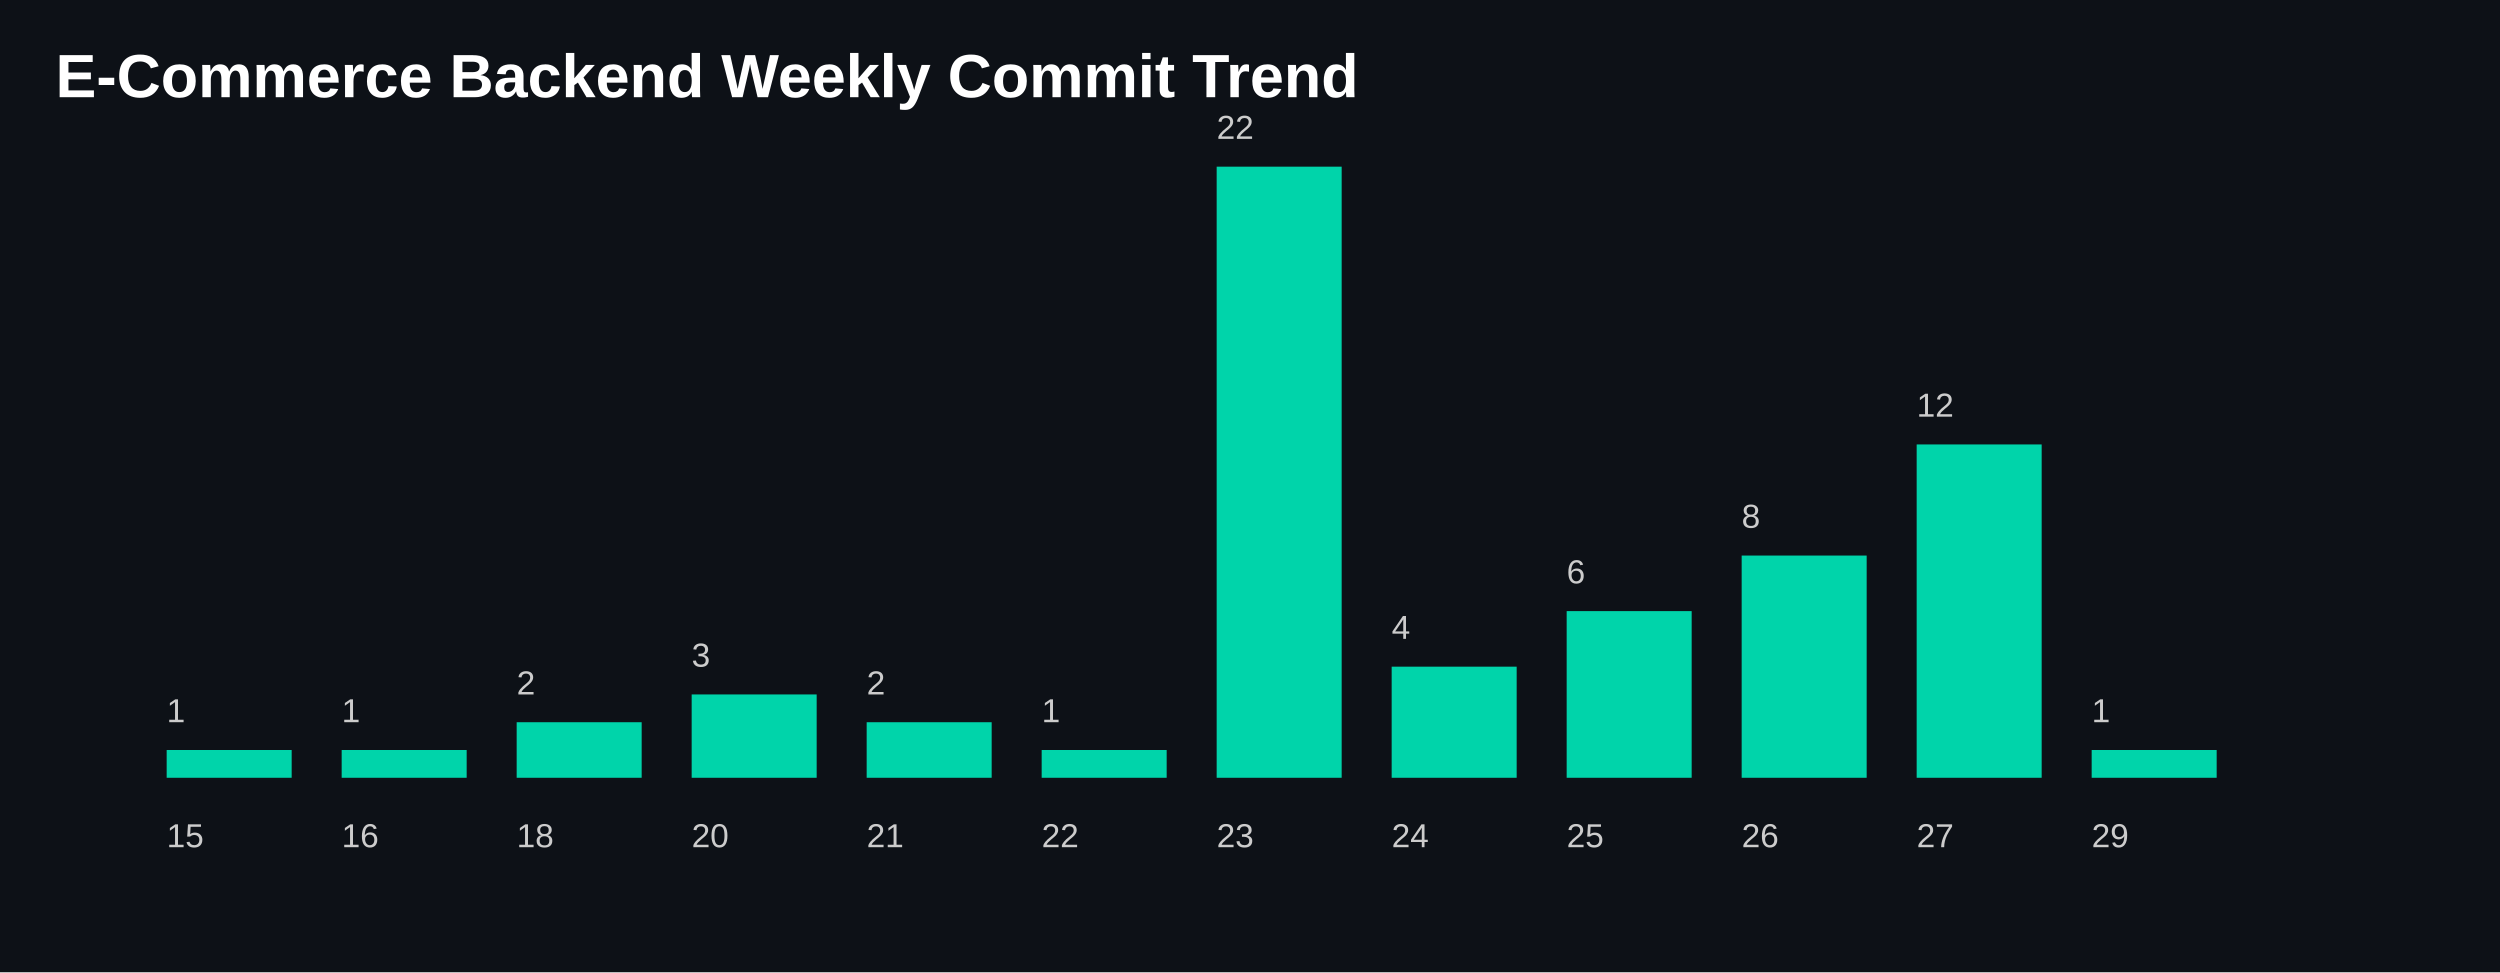
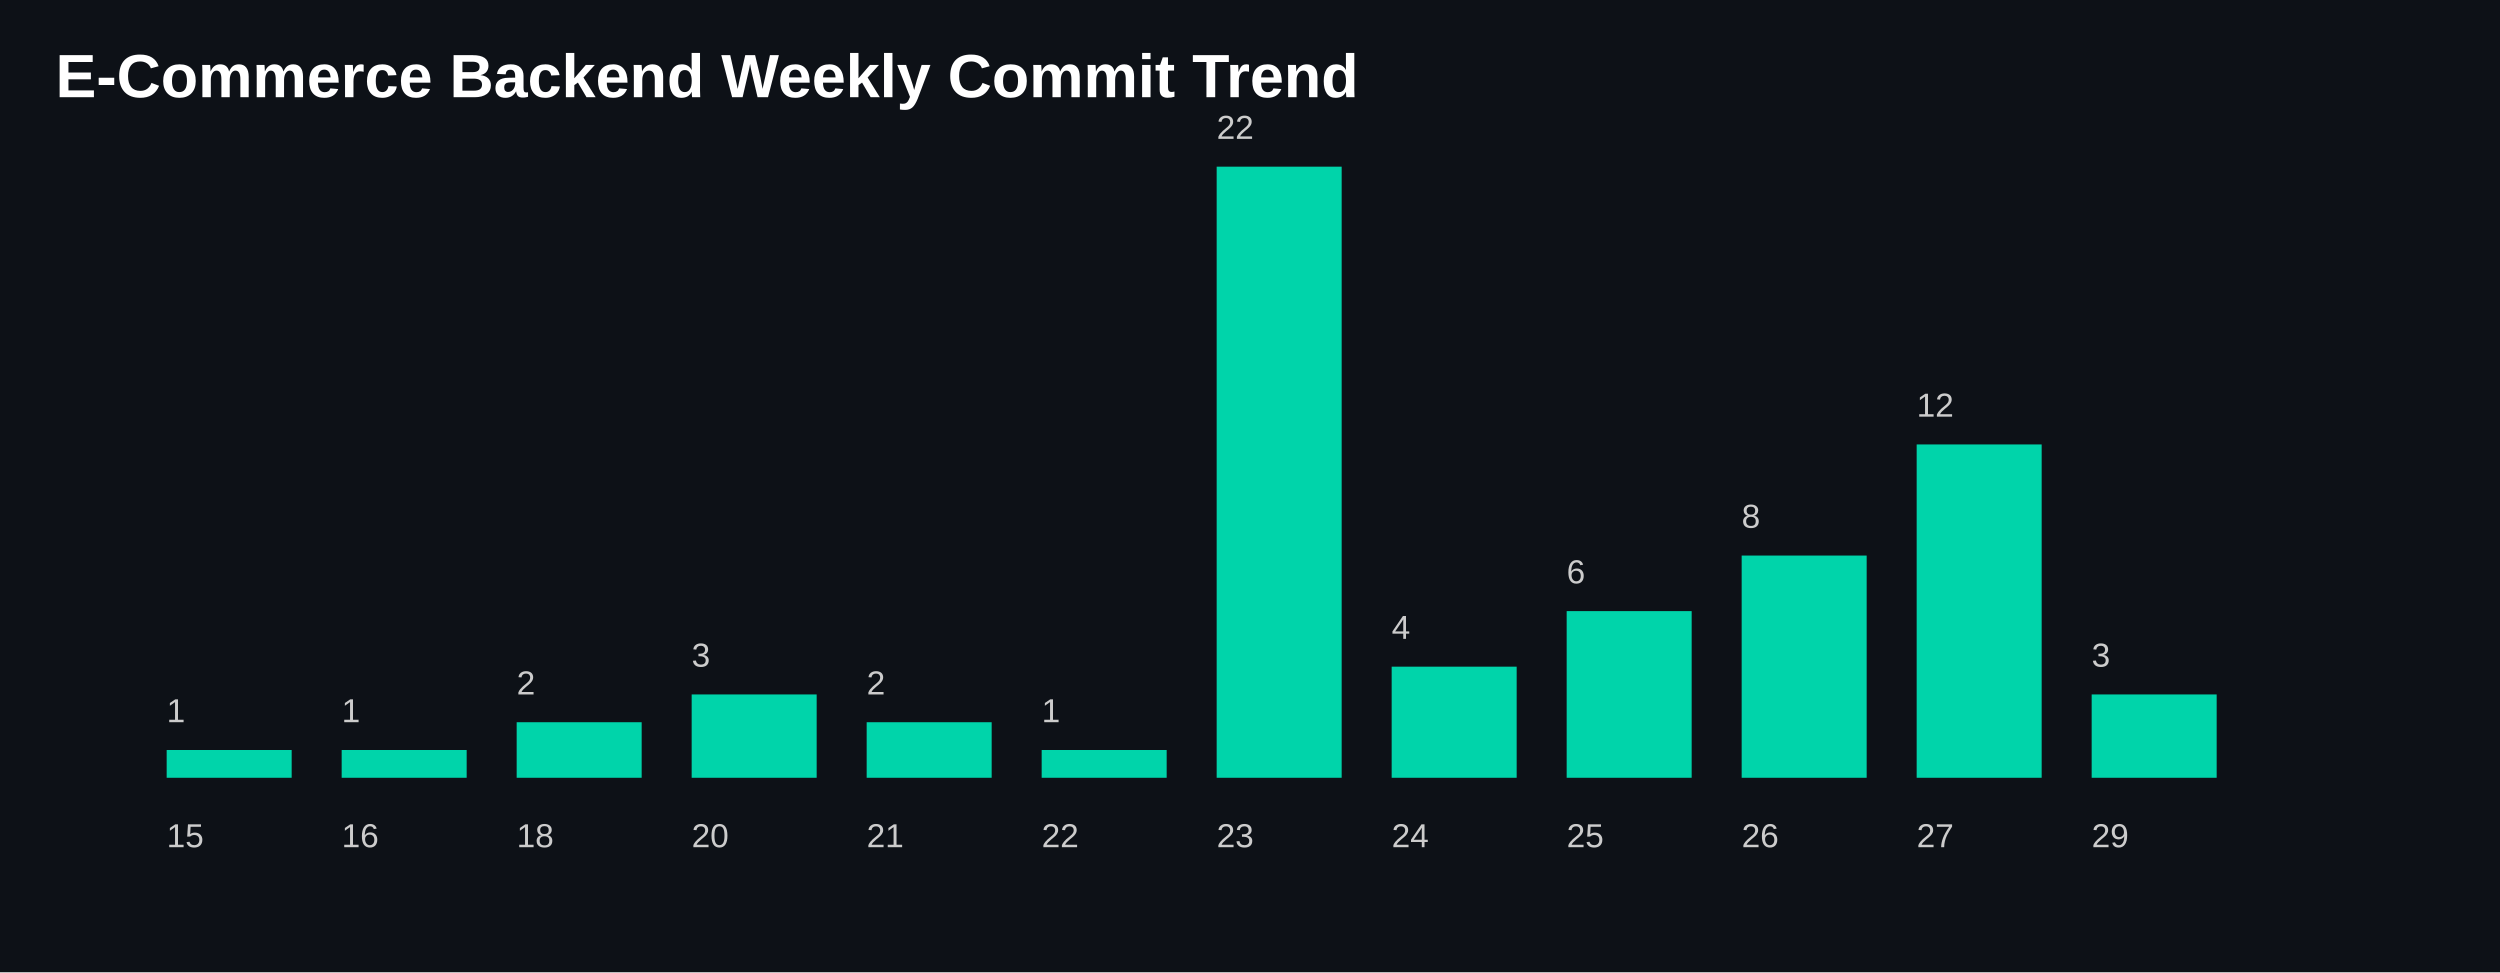
<svg xmlns="http://www.w3.org/2000/svg" width="900" height="350">
  <style>
    .title {
      fill: white;
      font-size: 22px;
      font-family: Arial, sans-serif;
      font-weight: bold;
    }

    .label {
      fill: #cccccc;
      font-size: 12px;
      font-family: Arial, sans-serif;
    }

    .bar {
      fill: #00D4AA;
    }
  </style>
  <rect width="100%" height="100%" fill="#0d1117" />
  <text x="20" y="35" class="title">
    E-Commerce Backend Weekly Commit Trend
  </text>
  <rect class="bar" x="60" y="270.0" width="45" height="10.0" />
  <text class="label" x="60" y="305">
      15
    </text>
  <text class="label" x="60" y="260.0">
      1
    </text>
  <rect class="bar" x="123" y="270.0" width="45" height="10.0" />
  <text class="label" x="123" y="305">
      16
    </text>
  <text class="label" x="123" y="260.0">
      1
    </text>
  <rect class="bar" x="186" y="260.0" width="45" height="20.0" />
  <text class="label" x="186" y="305">
      18
    </text>
  <text class="label" x="186" y="250.0">
      2
    </text>
  <rect class="bar" x="249" y="250.0" width="45" height="30" />
  <text class="label" x="249" y="305">
      20
    </text>
  <text class="label" x="249" y="240.0">
      3
    </text>
  <rect class="bar" x="312" y="260.0" width="45" height="20.0" />
  <text class="label" x="312" y="305">
      21
    </text>
  <text class="label" x="312" y="250.0">
      2
    </text>
  <rect class="bar" x="375" y="270.0" width="45" height="10.0" />
  <text class="label" x="375" y="305">
      22
    </text>
  <text class="label" x="375" y="260.0">
      1
    </text>
  <rect class="bar" x="438" y="60.0" width="45" height="220.0" />
  <text class="label" x="438" y="305">
      23
    </text>
  <text class="label" x="438" y="50.0">
      22
    </text>
  <rect class="bar" x="501" y="240.0" width="45" height="40.0" />
  <text class="label" x="501" y="305">
      24
    </text>
  <text class="label" x="501" y="230.0">
      4
    </text>
  <rect class="bar" x="564" y="220.0" width="45" height="60" />
  <text class="label" x="564" y="305">
      25
    </text>
  <text class="label" x="564" y="210.0">
      6
    </text>
  <rect class="bar" x="627" y="200.0" width="45" height="80.0" />
  <text class="label" x="627" y="305">
      26
    </text>
  <text class="label" x="627" y="190.0">
      8
    </text>
  <rect class="bar" x="690" y="160.0" width="45" height="120" />
  <text class="label" x="690" y="305">
      27
    </text>
  <text class="label" x="690" y="150.0">
      12
    </text>
-   <rect class="bar" x="753" y="270.0" width="45" height="10.0" />
+   <rect class="bar" x="753" y="250.0" width="45" height="30" />
  <text class="label" x="753" y="305">
      29
    </text>
-   <text class="label" x="753" y="260.0">
-       1
+   <text class="label" x="753" y="240.0">
+       3
    </text>
</svg>
